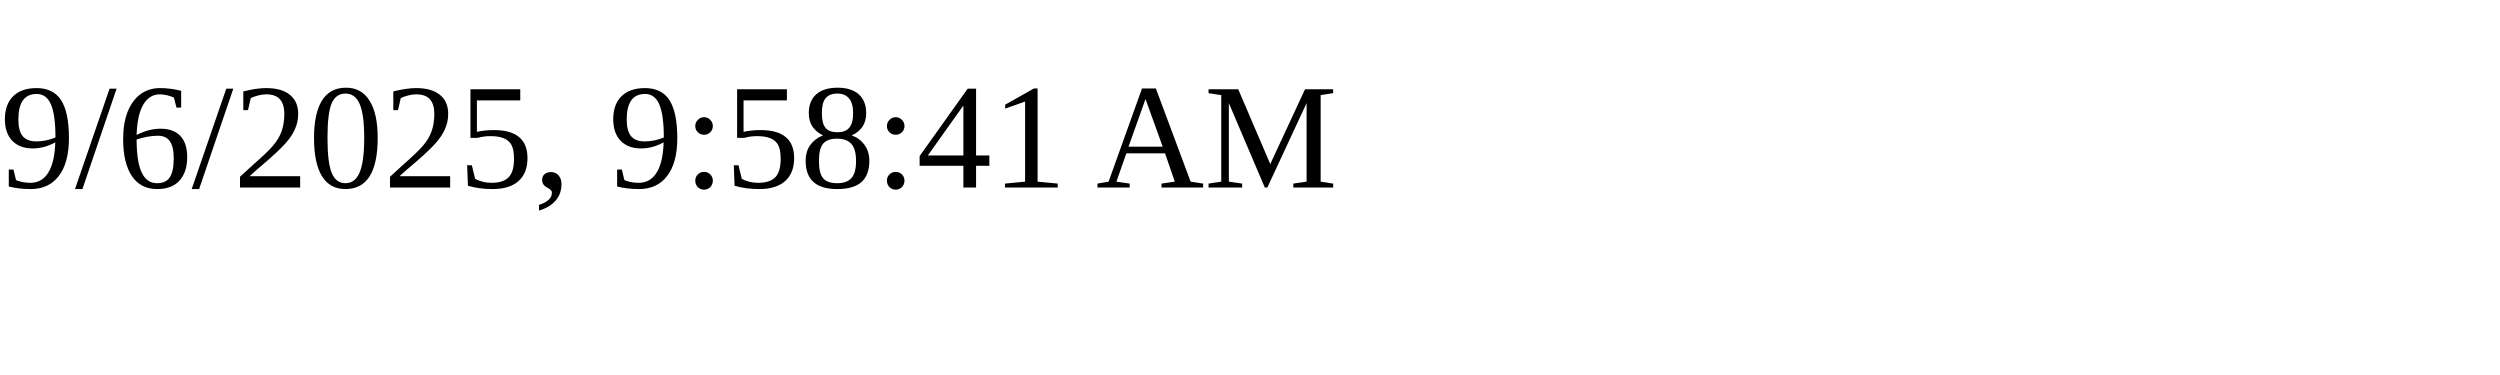
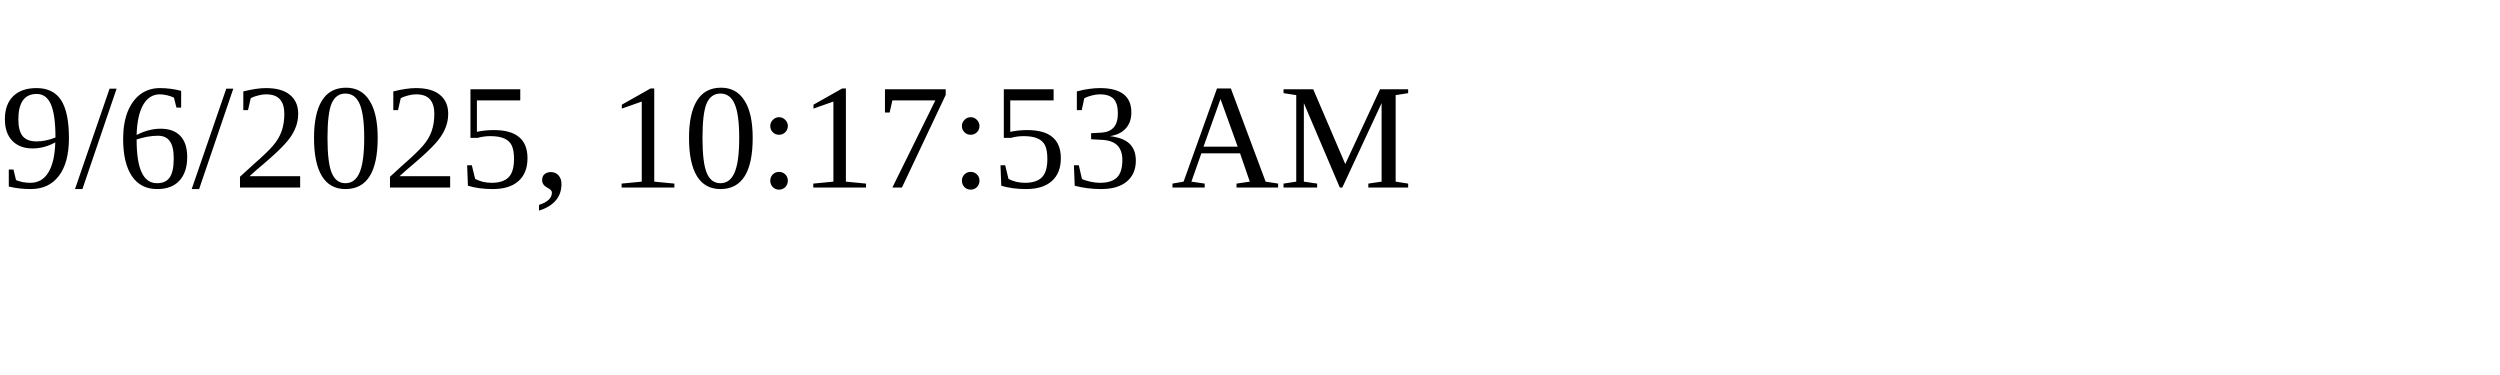
<svg xmlns="http://www.w3.org/2000/svg" height="30" width="200">
-   <text x="0" y="15">9/6/2025, 9:58:41 AM</text>
+   <text x="0" y="15">9/6/2025, 10:17:53 AM</text>
</svg>
